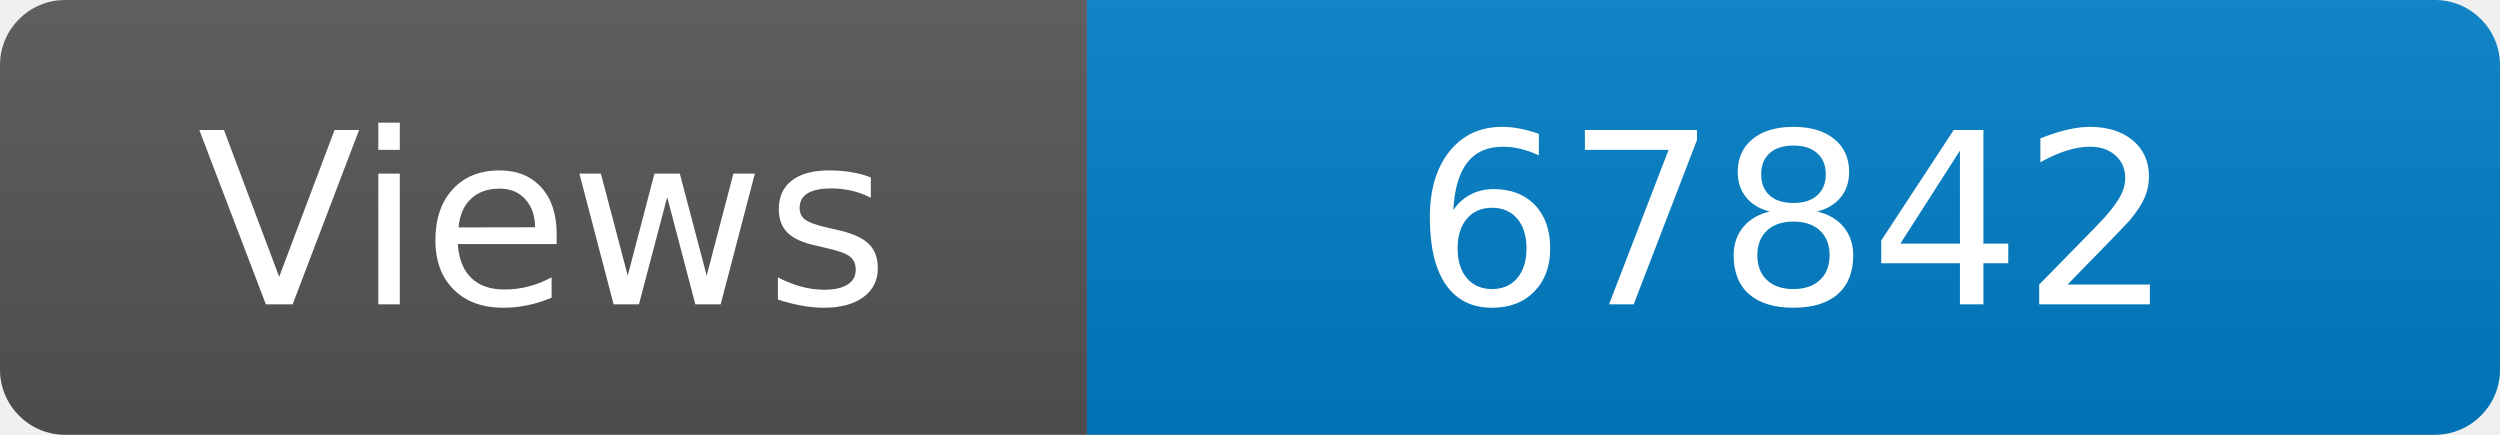
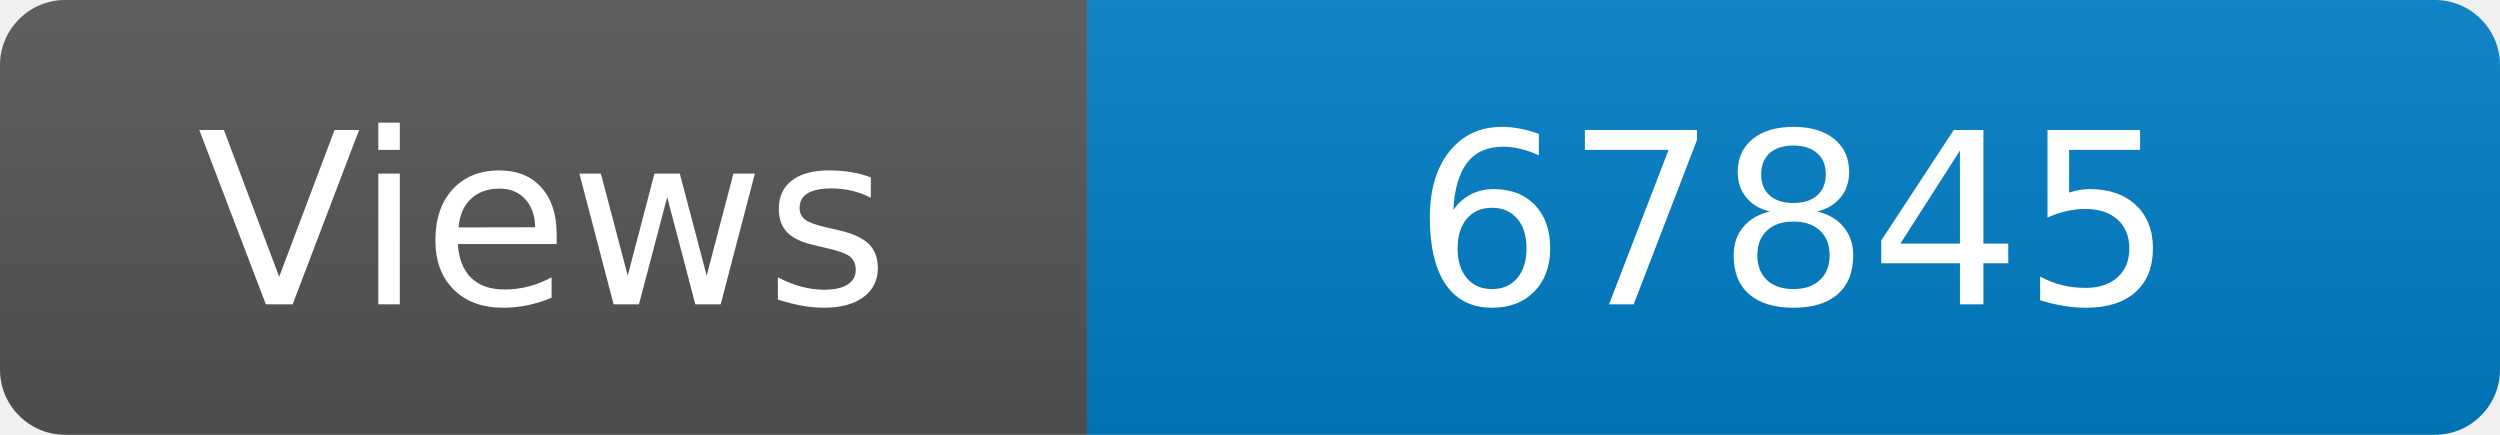
<svg xmlns="http://www.w3.org/2000/svg" width="115" height="20" role="img" aria-label="Maintained?: yes">
  <linearGradient id="s" x2="0" y2="100%">
    <stop offset="0" stop-color="#bbb" stop-opacity=".1" />
    <stop offset="1" stop-opacity=".1" />
  </linearGradient>
  <clipPath id="r">
    <rect width="115" height="20" rx="3" fill="#fff" />
  </clipPath>
  <g clip-path="url(#r)">
    <rect width="50" height="20" fill="#555" />
    <rect x="50" width="160" height="20" fill="#007ec6" />
    <rect width="115" height="20" fill="url(#s)" />
  </g>
  <g fill="#fff" text-anchor="middle" font-family="Verdana,Geneva,DejaVu Sans,sans-serif" font-size="110">
    <text x="250" y="140" transform="scale(.1)" fill="#fff">Views</text>
-     <text x="825" y="140" transform="scale(.1)" fill="#fff">67842</text>
+     <text x="825" y="140" transform="scale(.1)" fill="#fff">67845</text>
  </g>
</svg>
